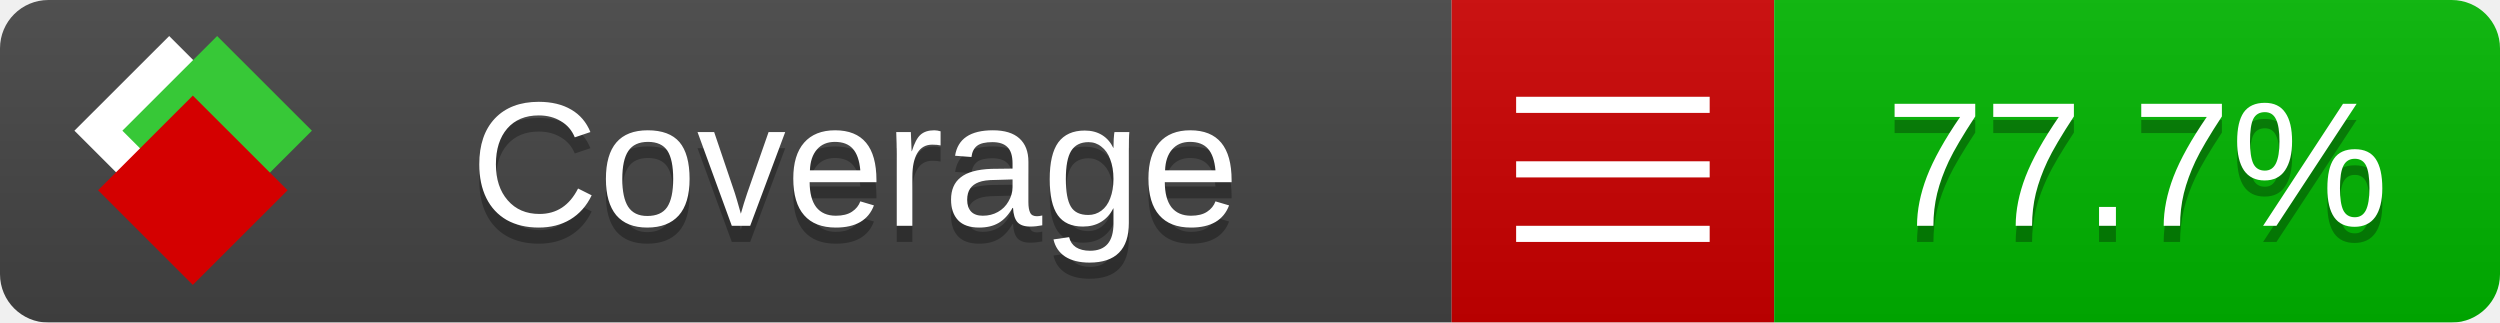
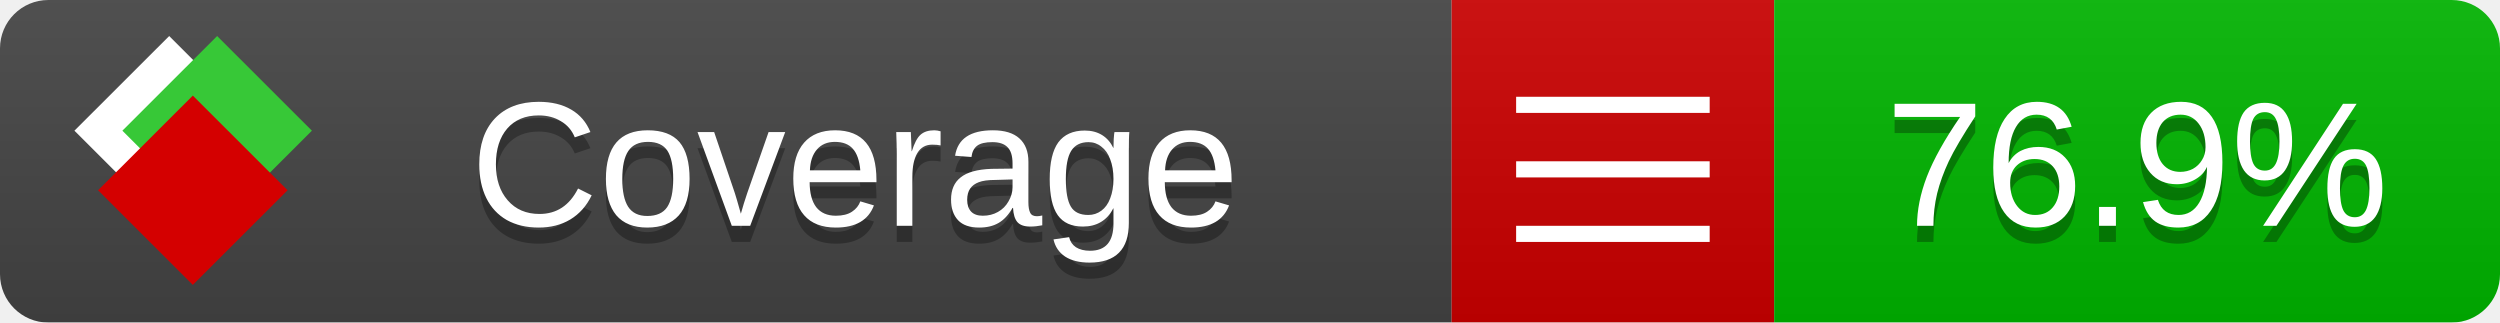
<svg xmlns="http://www.w3.org/2000/svg" xmlns:xlink="http://www.w3.org/1999/xlink" width="155" height="20">
  <style type="text/css">
          
            @keyframes fade1 {
                0% { visibility: visible; opacity: 1; }
               23% { visibility: visible; opacity: 1; }
               25% { visibility: hidden; opacity: 0; }
               48% { visibility: hidden; opacity: 0; }
               50% { visibility: hidden; opacity: 0; }
               73% { visibility: hidden; opacity: 0; }
               75% { visibility: hidden; opacity: 0; }
               98% { visibility: hidden; opacity: 0; }
              100% { visibility: visible; opacity: 1; }
            }
            @keyframes fade2 {
                0% { visibility: hidden; opacity: 0; }
               23% { visibility: hidden; opacity: 0; }
               25% { visibility: visible; opacity: 1; }
               48% { visibility: visible; opacity: 1; }
               50% { visibility: hidden; opacity: 0; }
               73% { visibility: hidden; opacity: 0; }
               75% { visibility: hidden; opacity: 0; }
               98% { visibility: hidden; opacity: 0; }
              100% { visibility: hidden; opacity: 0; }
            }
            @keyframes fade3 {
                0% { visibility: hidden; opacity: 0; }
               23% { visibility: hidden; opacity: 0; }
               25% { visibility: hidden; opacity: 0; }
               48% { visibility: hidden; opacity: 0; }
               50% { visibility: visible; opacity: 1; }
               73% { visibility: visible; opacity: 1; }
               75% { visibility: hidden; opacity: 0; }
               98% { visibility: hidden; opacity: 0; }
              100% { visibility: hidden; opacity: 0; }
            }
            @keyframes fade4 {
                0% { visibility: hidden; opacity: 0; }
               23% { visibility: hidden; opacity: 0; }
               25% { visibility: hidden; opacity: 0; }
               48% { visibility: hidden; opacity: 0; }
               50% { visibility: hidden; opacity: 0; }
               73% { visibility: hidden; opacity: 0; }
               75% { visibility: visible; opacity: 1; }
               98% { visibility: visible; opacity: 1; }
              100% { visibility: hidden; opacity: 0; }
            }
            .linecoverage {
                animation-duration: 15s;
                animation-name: fade1;
                animation-iteration-count: infinite;
            }
            .branchcoverage {
                animation-duration: 15s;
                animation-name: fade2;
                animation-iteration-count: infinite;
            }
            .methodcoverage {
                animation-duration: 15s;
                animation-name: fade3;
                animation-iteration-count: infinite;
            }
            .fullmethodcoverage {
                animation-duration: 15s;
                animation-name: fade4;
                animation-iteration-count: infinite;
            }
          
    </style>
  <defs>
    <linearGradient id="gradient" x2="0" y2="100%">
      <stop offset="0" stop-color="#bbb" stop-opacity=".1" />
      <stop offset="1" stop-opacity=".1" />
    </linearGradient>
    <linearGradient id="c">
      <stop offset="0" stop-color="#d40000" />
      <stop offset="1" stop-color="#ff2a2a" />
    </linearGradient>
    <linearGradient id="a">
      <stop offset="0" stop-color="#e0e0de" />
      <stop offset="1" stop-color="#fff" />
    </linearGradient>
    <linearGradient id="b">
      <stop offset="0" stop-color="#37c837" />
      <stop offset="1" stop-color="#217821" />
    </linearGradient>
    <linearGradient xlink:href="#a" id="e" x1="106.44" x2="69.96" y1="-11.96" y2="-46.84" gradientTransform="matrix(-.8426 -.00045 -.00045 -.8426 -94.27 -75.82)" gradientUnits="userSpaceOnUse" />
    <linearGradient xlink:href="#b" id="f" x1="56.19" x2="77.97" y1="-23.45" y2="10.62" gradientTransform="matrix(.8426 .00045 .00045 .8426 94.27 75.82)" gradientUnits="userSpaceOnUse" />
    <linearGradient xlink:href="#c" id="g" x1="79.98" x2="132.9" y1="10.79" y2="10.79" gradientTransform="matrix(.8426 .00045 .00045 .8426 94.27 75.82)" gradientUnits="userSpaceOnUse" />
    <mask id="mask">
      <rect width="155" height="20" rx="3" fill="#fff" />
    </mask>
    <g id="icon" transform="matrix(.04486 0 0 .04481 -.48 -.63)">
      <rect width="52.92" height="52.92" x="-109.72" y="-27.13" fill="url(#e)" transform="rotate(-135)" />
      <rect width="52.92" height="52.92" x="70.19" y="-39.18" fill="url(#f)" transform="rotate(45)" />
      <rect width="52.92" height="52.92" x="80.05" y="-15.74" fill="url(#g)" transform="rotate(45)" />
    </g>
  </defs>
  <g mask="url(#mask)">
    <rect x="0" y="0" width="90" height="20" fill="#444" />
    <rect x="90" y="0" width="20" height="20" fill="#c00" />
    <rect x="110" y="0" width="45" height="20" fill="#00B600" />
    <rect x="0" y="0" width="155" height="20" fill="url(#gradient)" />
  </g>
  <g>
    <path class="" stroke="#fff" d="M94 6.5 h12 M94 10.5 h12 M94 14.5 h12" />
  </g>
  <g fill="#fff" text-anchor="middle" font-family="Verdana,Arial,Geneva,sans-serif" font-size="11">
    <a xlink:href="https://github.com/danielpalme/ReportGenerator" target="_top">
      <use xlink:href="#icon" transform="translate(3,1) scale(3.5)" />
    </a>
    <text x="53" y="15" fill="#010101" fill-opacity=".3">Coverage</text>
    <text x="53" y="14" fill="#fff">Coverage</text>
-     <text class="" x="132.5" y="15" fill="#010101" fill-opacity=".3">77.7%</text>
-     <text class="" x="132.5" y="14">77.7%</text>
+     <text class="" x="132.5" y="15" fill="#010101" fill-opacity=".3">76.9%</text>
+     <text class="" x="132.5" y="14">76.9%</text>
  </g>
  <g>
    <rect class="" x="90" y="0" width="65" height="20" fill-opacity="0" />
  </g>
</svg>
